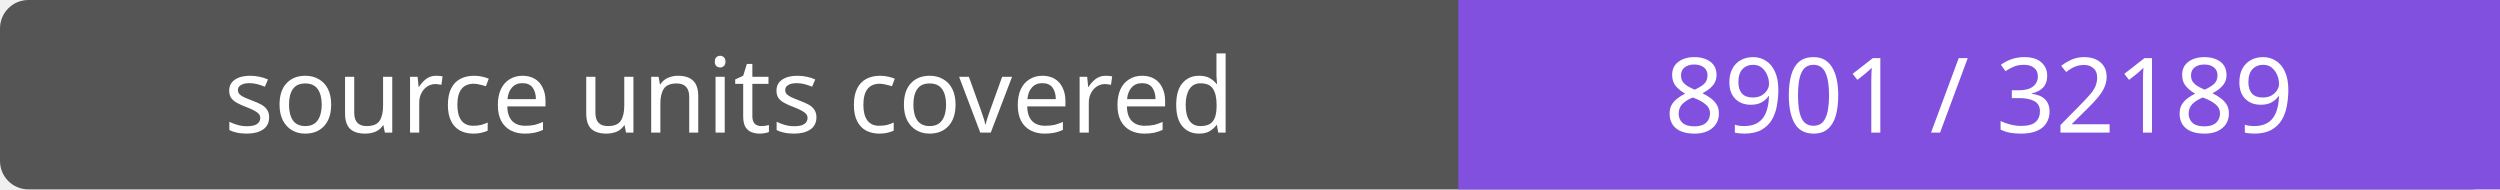
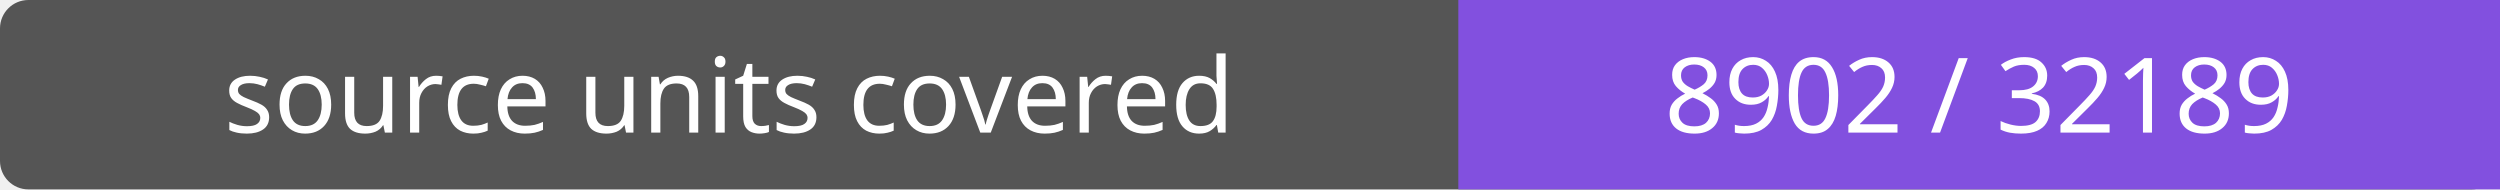
- <svg xmlns="http://www.w3.org/2000/svg" width="264" height="20" role="img" aria-label="source units covered: 8901 / 32189">
+ <svg xmlns="http://www.w3.org/2000/svg" width="264" height="20" role="img" aria-label="source units covered: 8902 / 32189">
  <rect width="264" height="20" rx="3" fill="#555" />
  <path fill="#8250df" d="M154 0h110v20H154z" />
  <g fill="#fff" text-anchor="middle" font-family="Verdana,sans-serif" font-size="11">
    <text x="77.0" y="14">source units covered</text>
-     <text x="209.0" y="14">8901 / 32189</text>
+     <text x="209.0" y="14">8902 / 32189</text>
  </g>
</svg>
